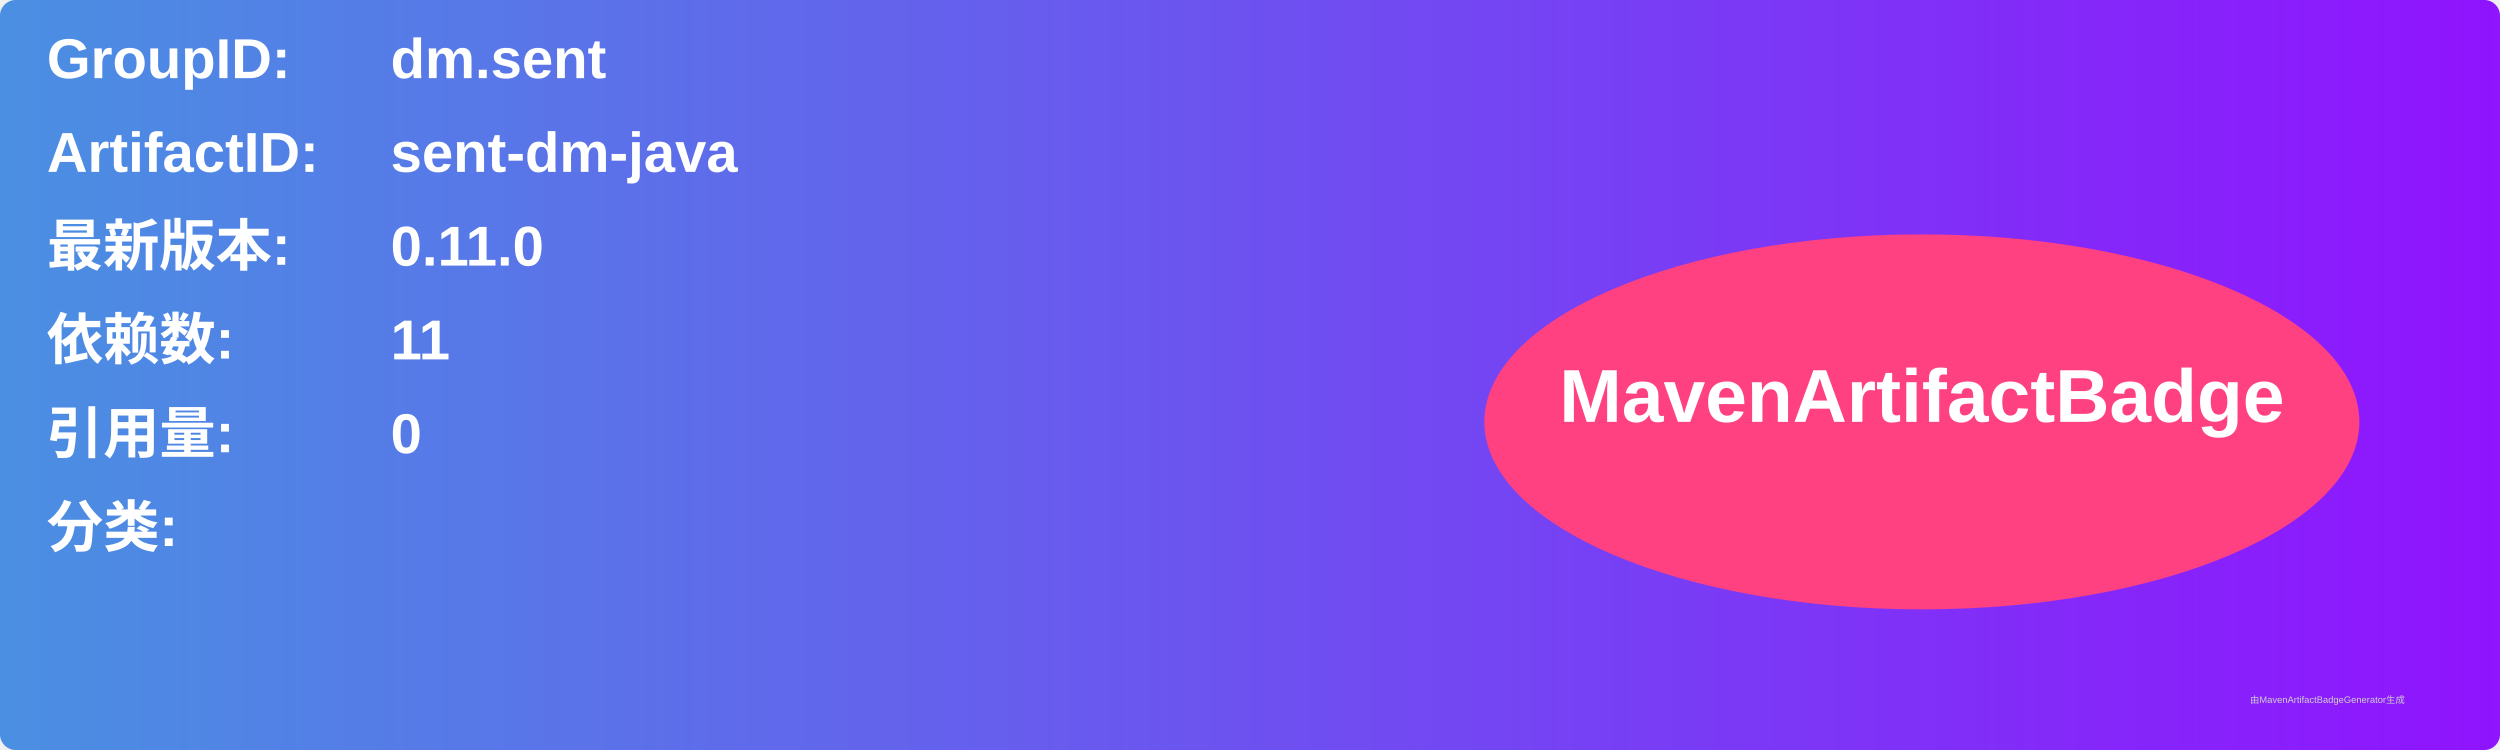
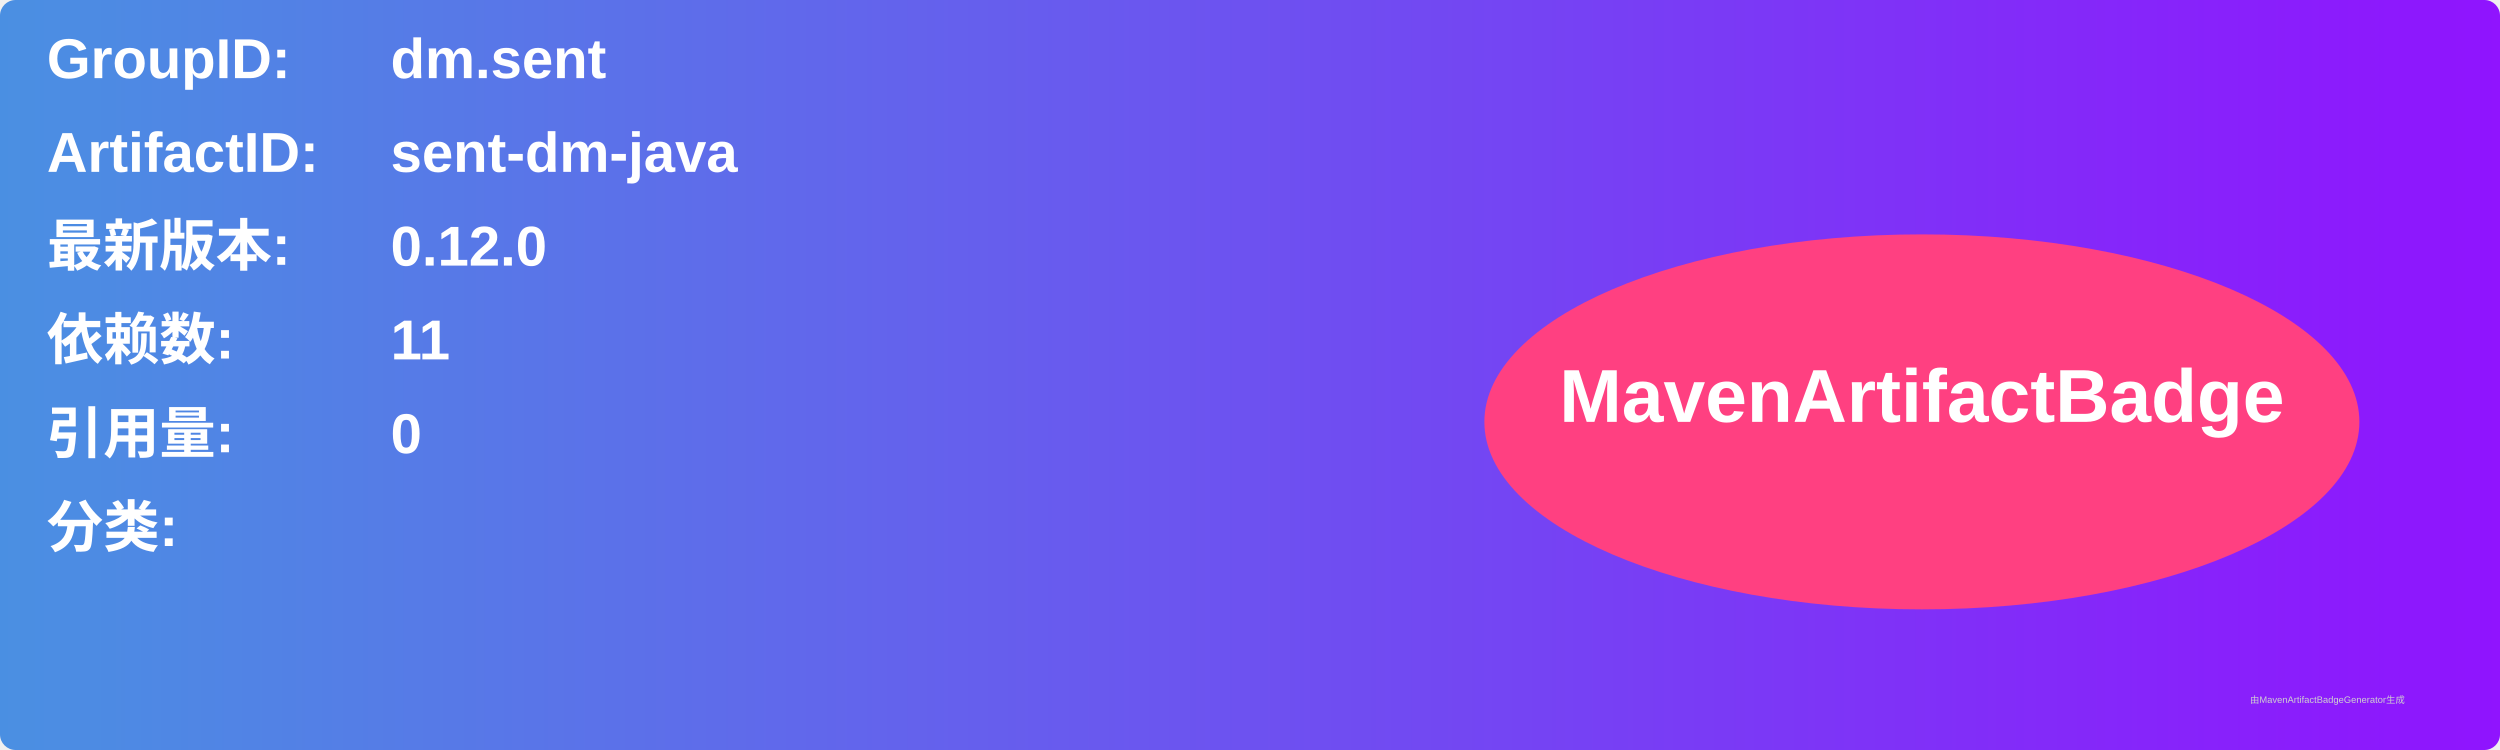
<svg xmlns="http://www.w3.org/2000/svg" width="800" height="240" viewBox="0 0 800 240">
  <linearGradient id="grad" x1="0%" y1="0%" x2="100%" y2="0%">
    <stop offset="0%" stop-color="#4a90e2" />
    <stop offset="100%" stop-color="#9013fe" />
  </linearGradient>
  <rect width="100%" height="100%" rx="5" ry="5" fill="url(#grad)" />
  <g transform="translate(15, 15)">
    <text x="0" y="10" font-family="Arial" font-size="18" fill="white" font-weight="bold" width="260">GroupID:</text>
    <text x="110" y="10" font-family="Arial" font-size="18" fill="white" font-weight="bold" width="460">dm.sent</text>
    <text x="0" y="40" font-family="Arial" font-size="18" fill="white" font-weight="bold" width="260">ArtifactID:</text>
    <text x="110" y="40" font-family="Arial" font-size="18" fill="white" font-weight="bold" width="460">sent-dm-java</text>
    <text x="0" y="70" font-family="Arial" font-size="18" fill="white" font-weight="bold">最新版本:</text>
    <text x="110" y="70" font-family="Arial" font-size="18" fill="white" font-weight="bold">
-       <tspan font-weight="bold">0.11.0</tspan>
+       <tspan font-weight="bold">0.12.0</tspan>
    </text>
    <text x="0" y="100" font-family="Arial" font-size="18" fill="white" font-weight="bold">依赖数: </text>
    <text x="110" y="100" font-family="Arial" font-size="18" fill="white">
      <tspan font-weight="bold">11</tspan>
    </text>
    <text x="0" y="130" font-family="Arial" font-size="18" fill="white" font-weight="bold">引用量: </text>
    <text x="110" y="130" font-family="Arial" font-size="18" fill="white">
      <tspan font-weight="bold">0</tspan>
    </text>
    <text x="0" y="160" font-family="Arial" font-size="18" fill="white" font-weight="bold">分类:</text>
    <text x="10" y="190" font-family="Arial" font-size="10" fill="white">
      <tspan font-weight="bold" />
    </text>
    <ellipse cx="600" cy="120" rx="140" ry="60" fill="#ff4081" />
    <text x="600" y="120" text-anchor="middle" font-family="Arial" font-size="24" fill="white" font-weight="bold">MavenArtifactBadge</text>
  </g>
  <text x="720" y="225" font-family="Arial" font-size="3" fill="#d0d0d0">由MavenArtifactBadgeGenerator生成</text>
</svg>
